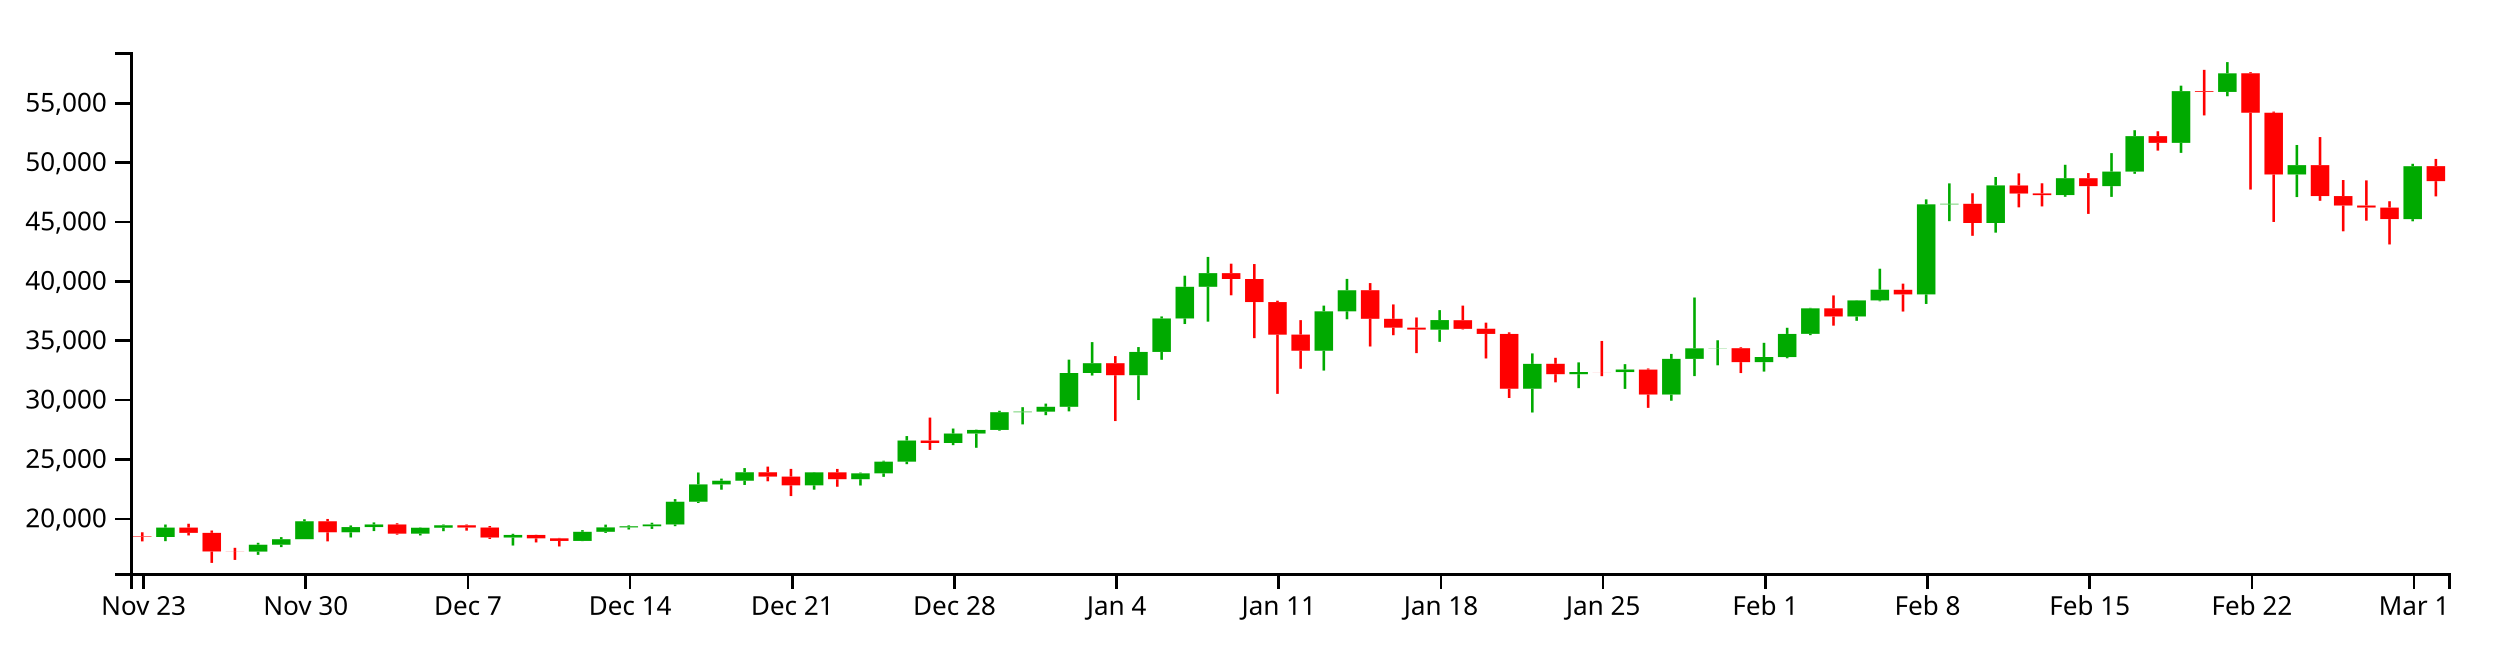
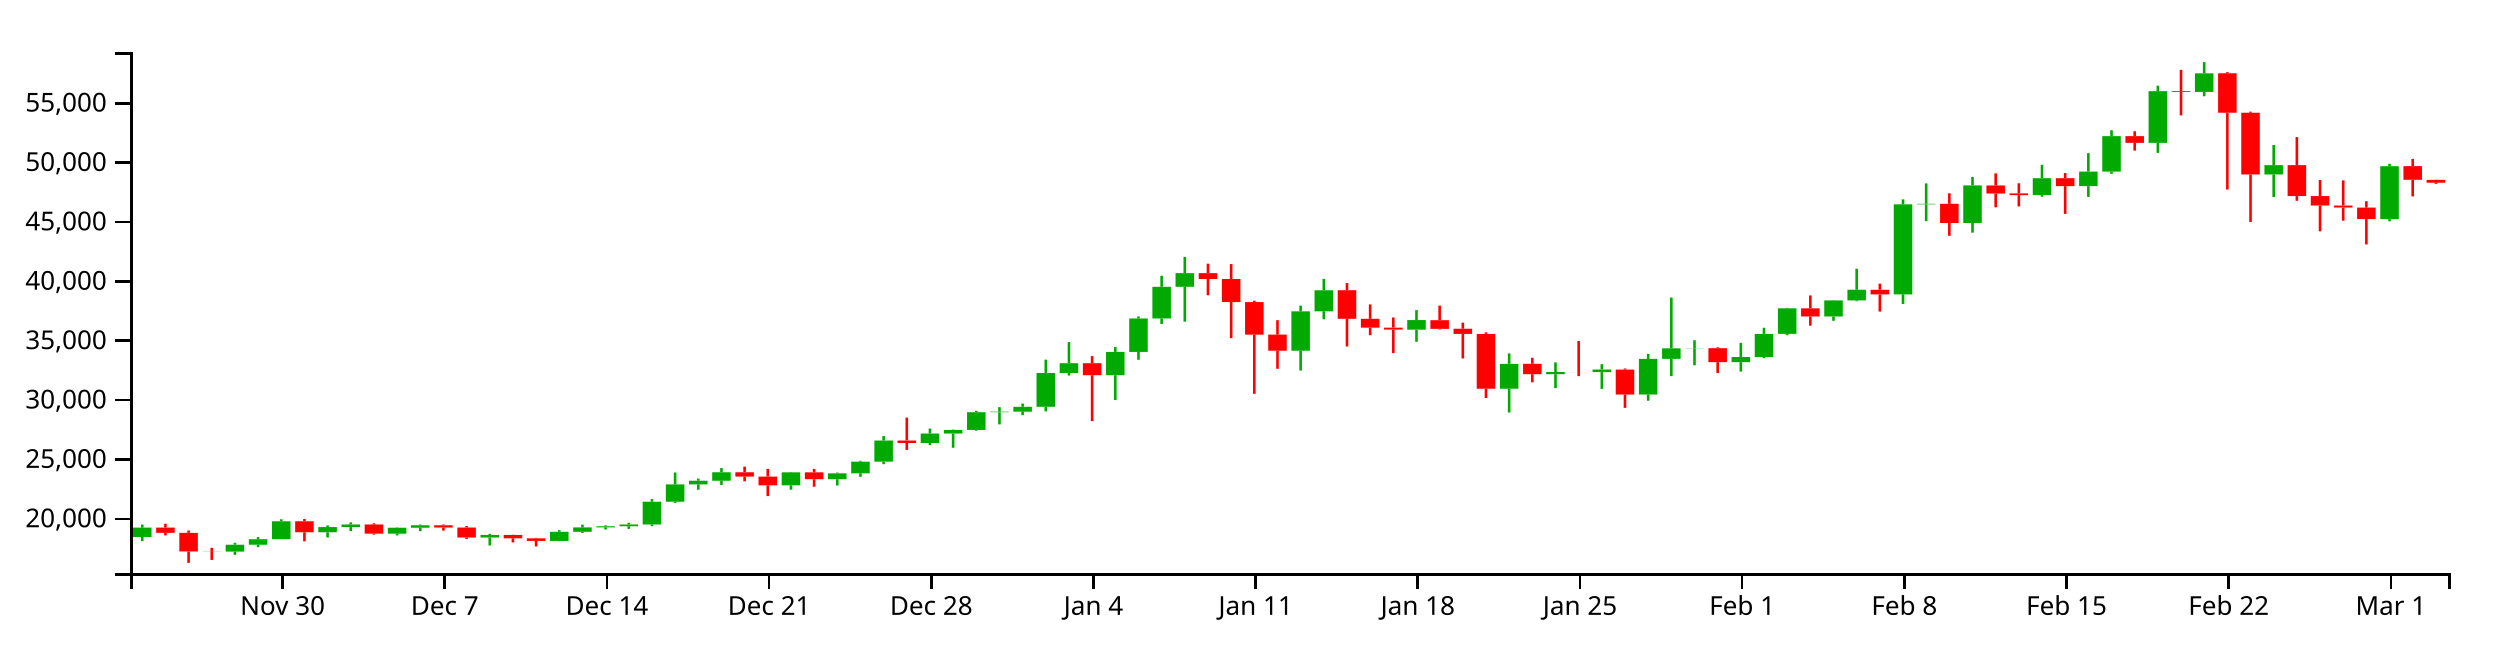
<svg xmlns="http://www.w3.org/2000/svg" version="1.1" width="960" height="250">
  <g transform="translate(50,20)">
    <style>.axis path,.axis line{fill:none;stroke:#000;shape-rendering:crispEdges;}path.candle{stroke:#000000;}path.candle.body{stroke-width:0;}path.candle.up{fill:#00AA00;stroke:#00AA00;}path.candle.down{fill:#FF0000;stroke:#FF0000;}</style>
    <g class="candlestick">
      <g class="data">
-         <path class="candle body up" d="M 9.964 186.211 l 7.117 0 L 17.081 182.599 l -7.117 0 L 9.964 186.211 M 45.55 191.814 l 7.117 0 L 52.667 189.167 l -7.117 0 L 45.55 191.814 M 54.446 189.167 l 7.117 0 L 61.563 187.046 l -7.117 0 L 54.446 189.167 M 63.343 187.046 l 7.117 0 L 70.46 180.155 l -7.117 0 L 63.343 187.046 M 81.136 184.401 l 7.117 0 L 88.253 182.398 l -7.117 0 L 81.136 184.401 M 90.032 182.398 l 7.117 0 L 97.149 181.404 l -7.117 0 L 90.032 182.398 M 107.825 184.923 l 7.117 0 L 114.942 182.655 l -7.117 0 L 107.825 184.923 M 116.721 182.655 l 7.117 0 L 123.838 181.69 l -7.117 0 L 116.721 182.655 M 143.411 186.411 l 7.117 0 L 150.528 185.421 l -7.117 0 L 143.411 186.411 M 170.1 187.723 l 7.117 0 L 177.217 184.201 l -7.117 0 L 170.1 187.723 M 178.996 184.201 l 7.117 0 L 186.114 182.531 l -7.117 0 L 178.996 184.201 M 187.893 182.531 l 7.117 0 L 195.01 182.083 l -7.117 0 L 187.893 182.531 M 196.789 182.08 l 7.117 0 L 203.906 181.384 l -7.117 0 L 196.789 182.08 M 205.686 181.384 l 7.117 0 L 212.803 172.677 l -7.117 0 L 205.686 181.384 M 214.582 172.677 l 7.117 0 L 221.699 166.01 l -7.117 0 L 214.582 172.677 M 223.479 166.01 l 7.117 0 L 230.596 164.595 l -7.117 0 L 223.479 166.01 M 232.375 164.595 l 7.117 0 L 239.492 161.338 l -7.117 0 L 232.375 164.595 M 259.064 166.363 l 7.117 0 L 266.182 161.387 l -7.117 0 L 259.064 166.363 M 276.857 164.025 l 7.117 0 L 283.974 161.759 l -7.117 0 L 276.857 164.025 M 285.754 161.76 l 7.117 0 L 292.871 157.275 l -7.117 0 L 285.754 161.76 M 294.65 157.275 l 7.117 0 L 301.767 149.152 l -7.117 0 L 294.65 157.275 M 312.443 150.119 l 7.117 0 L 319.56 146.48 l -7.117 0 L 312.443 150.119 M 321.339 146.48 l 7.117 0 L 328.457 145.086 l -7.117 0 L 321.339 146.48 M 330.236 145.086 l 7.117 0 L 337.353 138.288 l -7.117 0 L 330.236 145.086 M 339.132 138.288 l 7.117 0 L 346.25 138.068 l -7.117 0 L 339.132 138.288 M 348.029 138.068 l 7.117 0 L 355.146 136.207 l -7.117 0 L 348.029 138.068 M 356.925 136.207 l 7.117 0 L 364.042 123.224 l -7.117 0 L 356.925 136.207 M 365.822 123.233 l 7.117 0 L 372.939 119.476 l -7.117 0 L 365.822 123.233 M 383.615 124.084 l 7.117 0 L 390.732 115.146 l -7.117 0 L 383.615 124.084 M 392.511 115.146 l 7.117 0 L 399.628 102.285 l -7.117 0 L 392.511 115.146 M 401.407 102.285 l 7.117 0 L 408.525 90.14 l -7.117 0 L 401.407 102.285 M 410.304 90.139 l 7.117 0 L 417.421 84.893 l -7.117 0 L 410.304 90.139 M 454.786 114.692 l 7.117 0 L 461.903 99.539 l -7.117 0 L 454.786 114.692 M 463.683 99.539 l 7.117 0 L 470.8 91.452 l -7.117 0 L 463.683 99.539 M 499.268 106.592 l 7.117 0 L 506.385 102.915 l -7.117 0 L 499.268 106.592 M 534.854 129.273 l 7.117 0 L 541.971 119.727 l -7.117 0 L 534.854 129.273 M 552.647 123.682 l 7.117 0 L 559.764 122.852 l -7.117 0 L 552.647 123.682 M 570.44 122.878 l 7.117 0 L 577.557 121.904 l -7.117 0 L 570.44 122.878 M 588.233 131.507 l 7.117 0 L 595.35 117.813 l -7.117 0 L 588.233 131.507 M 597.129 117.797 l 7.117 0 L 604.246 113.766 l -7.117 0 L 597.129 117.797 M 606.026 113.793 l 7.117 0 L 613.143 113.717 l -7.117 0 L 606.026 113.793 M 623.818 119.053 l 7.117 0 L 630.936 117.076 l -7.117 0 L 623.818 119.053 M 632.715 117.118 l 7.117 0 L 639.832 108.229 l -7.117 0 L 632.715 117.118 M 641.611 108.199 l 7.117 0 L 648.729 98.411 l -7.117 0 L 641.611 108.199 M 659.404 101.522 l 7.117 0 L 666.521 95.349 l -7.117 0 L 659.404 101.522 M 668.301 95.353 l 7.117 0 L 675.418 91.259 l -7.117 0 L 668.301 95.353 M 686.094 93.043 l 7.117 0 L 693.211 58.476 l -7.117 0 L 686.094 93.043 M 694.99 58.476 l 7.117 0 L 702.107 58.268 l -7.117 0 L 694.99 58.476 M 712.783 65.624 l 7.117 0 L 719.9 51.203 l -7.117 0 L 712.783 65.624 M 739.472 54.91 l 7.117 0 L 746.589 48.429 l -7.117 0 L 739.472 54.91 M 757.265 51.469 l 7.117 0 L 764.382 45.894 l -7.117 0 L 757.265 51.469 M 766.162 45.894 l 7.117 0 L 773.279 32.274 l -7.117 0 L 766.162 45.894 M 783.954 34.861 l 7.117 0 L 791.072 15.006 l -7.117 0 L 783.954 34.861 M 801.747 15.301 l 7.117 0 L 808.864 8.153 l -7.117 0 L 801.747 15.301 M 828.437 47 l 7.117 0 L 835.554 43.419 l -7.117 0 L 828.437 47 M 872.919 64.135 l 7.117 0 L 880.036 43.826 l -7.117 0 L 872.919 64.135" />
-         <path class="candle body down" d="M 1.068 186.002 l 7.117 0 L 8.185 186.211 l -7.117 0 L 1.068 186.002 M 18.86 182.599 l 7.117 0 L 25.978 184.61 l -7.117 0 L 18.86 182.599 M 27.757 184.611 l 7.117 0 L 34.874 191.769 l -7.117 0 L 27.757 184.611 M 36.653 191.769 l 7.117 0 L 43.77 191.814 l -7.117 0 L 36.653 191.769 M 72.239 180.155 l 7.117 0 L 79.356 184.401 l -7.117 0 L 72.239 180.155 M 98.928 181.402 l 7.117 0 L 106.046 184.923 l -7.117 0 L 98.928 181.402 M 125.618 181.693 l 7.117 0 L 132.735 182.568 l -7.117 0 L 125.618 181.693 M 134.514 182.568 l 7.117 0 L 141.631 186.411 l -7.117 0 L 134.514 182.568 M 152.307 185.421 l 7.117 0 L 159.424 186.728 l -7.117 0 L 152.307 185.421 M 161.204 186.727 l 7.117 0 L 168.321 187.723 l -7.117 0 L 161.204 186.727 M 241.271 161.338 l 7.117 0 L 248.389 163.008 l -7.117 0 L 241.271 161.338 M 250.168 163.008 l 7.117 0 L 257.285 166.364 l -7.117 0 L 250.168 163.008 M 267.961 161.387 l 7.117 0 L 275.078 164.024 l -7.117 0 L 267.961 161.387 M 303.547 149.152 l 7.117 0 L 310.664 150.118 l -7.117 0 L 303.547 149.152 M 374.718 119.476 l 7.117 0 L 381.835 124.089 l -7.117 0 L 374.718 119.476 M 419.2 84.874 l 7.117 0 L 426.317 87.148 l -7.117 0 L 419.2 84.874 M 428.097 87.148 l 7.117 0 L 435.214 95.988 l -7.117 0 L 428.097 87.148 M 436.993 95.988 l 7.117 0 L 444.11 108.51 l -7.117 0 L 436.993 95.988 M 445.89 108.483 l 7.117 0 L 453.007 114.682 l -7.117 0 L 445.89 108.483 M 472.579 91.449 l 7.117 0 L 479.696 102.409 l -7.117 0 L 472.579 91.449 M 481.475 102.431 l 7.117 0 L 488.593 105.817 l -7.117 0 L 481.475 102.431 M 490.372 105.817 l 7.117 0 L 497.489 106.576 l -7.117 0 L 490.372 105.817 M 508.165 102.955 l 7.117 0 L 515.282 106.289 l -7.117 0 L 508.165 102.955 M 517.061 106.241 l 7.117 0 L 524.178 108.219 l -7.117 0 L 517.061 106.241 M 525.958 108.219 l 7.117 0 L 533.075 129.282 l -7.117 0 L 525.958 108.219 M 543.75 119.705 l 7.117 0 L 550.868 123.682 l -7.117 0 L 543.75 119.705 M 561.543 122.854 l 7.117 0 L 568.661 122.878 l -7.117 0 L 561.543 122.854 M 579.336 121.921 l 7.117 0 L 586.453 131.489 l -7.117 0 L 579.336 121.921 M 614.922 113.717 l 7.117 0 L 622.039 119.053 l -7.117 0 L 614.922 113.717 M 650.508 98.404 l 7.117 0 L 657.625 101.522 l -7.117 0 L 650.508 98.404 M 677.197 91.286 l 7.117 0 L 684.314 93.043 l -7.117 0 L 677.197 91.286 M 703.886 58.268 l 7.117 0 L 711.004 65.624 l -7.117 0 L 703.886 58.268 M 721.679 51.207 l 7.117 0 L 728.796 54.313 l -7.117 0 L 721.679 51.207 M 730.576 54.265 l 7.117 0 L 737.693 54.924 l -7.117 0 L 730.576 54.265 M 748.369 48.416 l 7.117 0 L 755.486 51.469 l -7.117 0 L 748.369 48.416 M 775.058 32.284 l 7.117 0 L 782.175 34.861 l -7.117 0 L 775.058 32.284 M 792.851 15.006 l 7.117 0 L 799.968 15.301 l -7.117 0 L 792.851 15.006 M 810.644 8.135 l 7.117 0 L 817.761 23.299 l -7.117 0 L 810.644 8.135 M 819.54 23.299 l 7.117 0 L 826.657 47 l -7.117 0 L 819.54 23.299 M 837.333 43.419 l 7.117 0 L 844.45 55.288 l -7.117 0 L 837.333 43.419 M 846.23 55.288 l 7.117 0 L 853.347 58.923 l -7.117 0 L 846.23 55.288 M 855.126 58.923 l 7.117 0 L 862.243 59.7 l -7.117 0 L 855.126 58.923 M 864.022 59.713 l 7.117 0 L 871.14 64.128 l -7.117 0 L 864.022 59.713 M 881.815 43.786 l 7.117 0 L 888.932 49.559 l -7.117 0 L 881.815 43.786" />
+         <path class="candle body up" d="M 1.068 186.211 l 7.117 0 L 8.185 182.599 l -7.117 0 L 1.068 186.211 M 36.653 191.814 l 7.117 0 L 43.77 189.167 l -7.117 0 L 36.653 191.814 M 45.55 189.167 l 7.117 0 L 52.667 187.046 l -7.117 0 L 45.55 189.167 M 54.446 187.046 l 7.117 0 L 61.563 180.155 l -7.117 0 L 54.446 187.046 M 72.239 184.401 l 7.117 0 L 79.356 182.398 l -7.117 0 L 72.239 184.401 M 81.136 182.398 l 7.117 0 L 88.253 181.404 l -7.117 0 L 81.136 182.398 M 98.928 184.923 l 7.117 0 L 106.046 182.655 l -7.117 0 L 98.928 184.923 M 107.825 182.655 l 7.117 0 L 114.942 181.69 l -7.117 0 L 107.825 182.655 M 134.514 186.411 l 7.117 0 L 141.631 185.421 l -7.117 0 L 134.514 186.411 M 161.204 187.723 l 7.117 0 L 168.321 184.201 l -7.117 0 L 161.204 187.723 M 170.1 184.201 l 7.117 0 L 177.217 182.531 l -7.117 0 L 170.1 184.201 M 178.996 182.531 l 7.117 0 L 186.114 182.083 l -7.117 0 L 178.996 182.531 M 187.893 182.08 l 7.117 0 L 195.01 181.384 l -7.117 0 L 187.893 182.08 M 196.789 181.384 l 7.117 0 L 203.906 172.677 l -7.117 0 L 196.789 181.384 M 205.686 172.677 l 7.117 0 L 212.803 166.01 l -7.117 0 L 205.686 172.677 M 214.582 166.01 l 7.117 0 L 221.699 164.595 l -7.117 0 L 214.582 166.01 M 223.479 164.595 l 7.117 0 L 230.596 161.338 l -7.117 0 L 223.479 164.595 M 250.168 166.363 l 7.117 0 L 257.285 161.387 l -7.117 0 L 250.168 166.363 M 267.961 164.025 l 7.117 0 L 275.078 161.759 l -7.117 0 L 267.961 164.025 M 276.857 161.76 l 7.117 0 L 283.974 157.275 l -7.117 0 L 276.857 161.76 M 285.754 157.275 l 7.117 0 L 292.871 149.152 l -7.117 0 L 285.754 157.275 M 303.547 150.119 l 7.117 0 L 310.664 146.48 l -7.117 0 L 303.547 150.119 M 312.443 146.48 l 7.117 0 L 319.56 145.086 l -7.117 0 L 312.443 146.48 M 321.339 145.086 l 7.117 0 L 328.457 138.288 l -7.117 0 L 321.339 145.086 M 330.236 138.288 l 7.117 0 L 337.353 138.068 l -7.117 0 L 330.236 138.288 M 339.132 138.068 l 7.117 0 L 346.25 136.207 l -7.117 0 L 339.132 138.068 M 348.029 136.207 l 7.117 0 L 355.146 123.224 l -7.117 0 L 348.029 136.207 M 356.925 123.233 l 7.117 0 L 364.042 119.476 l -7.117 0 L 356.925 123.233 M 374.718 124.084 l 7.117 0 L 381.835 115.146 l -7.117 0 L 374.718 124.084 M 383.615 115.146 l 7.117 0 L 390.732 102.285 l -7.117 0 L 383.615 115.146 M 392.511 102.285 l 7.117 0 L 399.628 90.14 l -7.117 0 L 392.511 102.285 M 401.407 90.139 l 7.117 0 L 408.525 84.893 l -7.117 0 L 401.407 90.139 M 445.89 114.692 l 7.117 0 L 453.007 99.539 l -7.117 0 L 445.89 114.692 M 454.786 99.539 l 7.117 0 L 461.903 91.452 l -7.117 0 L 454.786 99.539 M 490.372 106.592 l 7.117 0 L 497.489 102.915 l -7.117 0 L 490.372 106.592 M 525.958 129.273 l 7.117 0 L 533.075 119.727 l -7.117 0 L 525.958 129.273 M 543.75 123.682 l 7.117 0 L 550.868 122.852 l -7.117 0 L 543.75 123.682 M 561.543 122.878 l 7.117 0 L 568.661 121.904 l -7.117 0 L 561.543 122.878 M 579.336 131.507 l 7.117 0 L 586.453 117.813 l -7.117 0 L 579.336 131.507 M 588.233 117.797 l 7.117 0 L 595.35 113.766 l -7.117 0 L 588.233 117.797 M 597.129 113.793 l 7.117 0 L 604.246 113.717 l -7.117 0 L 597.129 113.793 M 614.922 119.053 l 7.117 0 L 622.039 117.076 l -7.117 0 L 614.922 119.053 M 623.818 117.118 l 7.117 0 L 630.936 108.229 l -7.117 0 L 623.818 117.118 M 632.715 108.199 l 7.117 0 L 639.832 98.411 l -7.117 0 L 632.715 108.199 M 650.508 101.522 l 7.117 0 L 657.625 95.349 l -7.117 0 L 650.508 101.522 M 659.404 95.353 l 7.117 0 L 666.521 91.259 l -7.117 0 L 659.404 95.353 M 677.197 93.043 l 7.117 0 L 684.314 58.476 l -7.117 0 L 677.197 93.043 M 686.094 58.476 l 7.117 0 L 693.211 58.268 l -7.117 0 L 686.094 58.476 M 703.886 65.624 l 7.117 0 L 711.004 51.203 l -7.117 0 L 703.886 65.624 M 730.576 54.91 l 7.117 0 L 737.693 48.429 l -7.117 0 L 730.576 54.91 M 748.369 51.469 l 7.117 0 L 755.486 45.894 l -7.117 0 L 748.369 51.469 M 757.265 45.894 l 7.117 0 L 764.382 32.274 l -7.117 0 L 757.265 45.894 M 775.058 34.861 l 7.117 0 L 782.175 15.006 l -7.117 0 L 775.058 34.861 M 792.851 15.301 l 7.117 0 L 799.968 8.153 l -7.117 0 L 792.851 15.301 M 819.54 47 l 7.117 0 L 826.657 43.419 l -7.117 0 L 819.54 47 M 864.022 64.135 l 7.117 0 L 871.14 43.826 l -7.117 0 L 864.022 64.135" />
+         <path class="candle body down" d="M 9.964 182.599 l 7.117 0 L 17.081 184.61 l -7.117 0 L 9.964 182.599 M 18.86 184.611 l 7.117 0 L 25.978 191.769 l -7.117 0 L 18.86 184.611 M 27.757 191.769 l 7.117 0 L 34.874 191.814 l -7.117 0 L 27.757 191.769 M 63.343 180.155 l 7.117 0 L 70.46 184.401 l -7.117 0 L 63.343 180.155 M 90.032 181.402 l 7.117 0 L 97.149 184.923 l -7.117 0 L 90.032 181.402 M 116.721 181.693 l 7.117 0 L 123.838 182.568 l -7.117 0 L 116.721 181.693 M 125.618 182.568 l 7.117 0 L 132.735 186.411 l -7.117 0 L 125.618 182.568 M 143.411 185.421 l 7.117 0 L 150.528 186.728 l -7.117 0 L 143.411 185.421 M 152.307 186.727 l 7.117 0 L 159.424 187.723 l -7.117 0 L 152.307 186.727 M 232.375 161.338 l 7.117 0 L 239.492 163.008 l -7.117 0 L 232.375 161.338 M 241.271 163.008 l 7.117 0 L 248.389 166.364 l -7.117 0 L 241.271 163.008 M 259.064 161.387 l 7.117 0 L 266.182 164.024 l -7.117 0 L 259.064 161.387 M 294.65 149.152 l 7.117 0 L 301.767 150.118 l -7.117 0 L 294.65 149.152 M 365.822 119.476 l 7.117 0 L 372.939 124.089 l -7.117 0 L 365.822 119.476 M 410.304 84.874 l 7.117 0 L 417.421 87.148 l -7.117 0 L 410.304 84.874 M 419.2 87.148 l 7.117 0 L 426.317 95.988 l -7.117 0 L 419.2 87.148 M 428.097 95.988 l 7.117 0 L 435.214 108.51 l -7.117 0 L 428.097 95.988 M 436.993 108.483 l 7.117 0 L 444.11 114.682 l -7.117 0 L 436.993 108.483 M 463.683 91.449 l 7.117 0 L 470.8 102.409 l -7.117 0 L 463.683 91.449 M 472.579 102.431 l 7.117 0 L 479.696 105.817 l -7.117 0 L 472.579 102.431 M 481.475 105.817 l 7.117 0 L 488.593 106.576 l -7.117 0 L 481.475 105.817 M 499.268 102.955 l 7.117 0 L 506.385 106.289 l -7.117 0 L 499.268 102.955 M 508.165 106.241 l 7.117 0 L 515.282 108.219 l -7.117 0 L 508.165 106.241 M 517.061 108.219 l 7.117 0 L 524.178 129.282 l -7.117 0 L 517.061 108.219 M 534.854 119.705 l 7.117 0 L 541.971 123.682 l -7.117 0 L 534.854 119.705 M 552.647 122.854 l 7.117 0 L 559.764 122.878 l -7.117 0 L 552.647 122.854 M 570.44 121.921 l 7.117 0 L 577.557 131.489 l -7.117 0 L 570.44 121.921 M 606.026 113.717 l 7.117 0 L 613.143 119.053 l -7.117 0 L 606.026 113.717 M 641.611 98.404 l 7.117 0 L 648.729 101.522 l -7.117 0 L 641.611 98.404 M 668.301 91.286 l 7.117 0 L 675.418 93.043 l -7.117 0 L 668.301 91.286 M 694.99 58.268 l 7.117 0 L 702.107 65.624 l -7.117 0 L 694.99 58.268 M 712.783 51.207 l 7.117 0 L 719.9 54.313 l -7.117 0 L 712.783 51.207 M 721.679 54.265 l 7.117 0 L 728.796 54.924 l -7.117 0 L 721.679 54.265 M 739.472 48.416 l 7.117 0 L 746.589 51.469 l -7.117 0 L 739.472 48.416 M 766.162 32.284 l 7.117 0 L 773.279 34.861 l -7.117 0 L 766.162 32.284 M 783.954 15.006 l 7.117 0 L 791.072 15.301 l -7.117 0 L 783.954 15.006 M 801.747 8.135 l 7.117 0 L 808.864 23.299 l -7.117 0 L 801.747 8.135 M 810.644 23.299 l 7.117 0 L 817.761 47 l -7.117 0 L 810.644 23.299 M 828.437 43.419 l 7.117 0 L 835.554 55.288 l -7.117 0 L 828.437 43.419 M 837.333 55.288 l 7.117 0 L 844.45 58.923 l -7.117 0 L 837.333 55.288 M 846.23 58.923 l 7.117 0 L 853.347 59.7 l -7.117 0 L 846.23 58.923 M 855.126 59.713 l 7.117 0 L 862.243 64.128 l -7.117 0 L 855.126 59.713 M 872.919 43.786 l 7.117 0 L 880.036 49.054 l -7.117 0 L 872.919 43.786 M 881.815 49.072 l 7.117 0 L 888.932 50.158 l -7.117 0 L 881.815 49.072" />
        <path class="candle body equal" />
-         <path class="candle wick up" d="M 13.523 181.418 L 13.523 182.599 M 13.523 186.211 L 13.523 187.807 M 49.108 188.435 L 49.108 189.167 M 49.108 191.814 L 49.108 193.064 M 58.005 186.247 L 58.005 187.046 M 58.005 189.167 L 58.005 190.092 M 66.901 179.392 L 66.901 180.155 M 66.901 187.046 L 66.901 187.046 M 84.694 181.769 L 84.694 182.398 M 84.694 184.401 L 84.694 186.384 M 93.591 180.601 L 93.591 181.404 M 93.591 182.398 L 93.591 183.934 M 111.383 182.521 L 111.383 182.655 M 111.383 184.923 L 111.383 185.609 M 120.28 181.413 L 120.28 181.69 M 120.28 182.655 L 120.28 183.981 M 146.969 184.973 L 146.969 185.421 M 146.969 186.411 L 146.969 189.486 M 173.659 183.563 L 173.659 184.201 M 173.659 187.723 L 173.659 187.795 M 182.555 181.454 L 182.555 182.531 M 182.555 184.201 L 182.555 184.646 M 191.451 181.737 L 191.451 182.083 M 191.451 182.531 L 191.451 183.329 M 200.348 180.729 L 200.348 181.384 M 200.348 182.08 L 200.348 183.101 M 209.244 171.653 L 209.244 172.677 M 209.244 181.384 L 209.244 182.058 M 218.141 161.437 L 218.141 166.01 M 218.141 172.677 L 218.141 173.158 M 227.037 163.785 L 227.037 164.595 M 227.037 166.01 L 227.037 168.05 M 235.934 159.742 L 235.934 161.338 M 235.934 164.595 L 235.934 166.225 M 262.623 161.267 L 262.623 161.387 M 262.623 166.363 L 262.623 168.034 M 280.416 161.462 L 280.416 161.759 M 280.416 164.025 L 280.416 166.438 M 289.312 156.922 L 289.312 157.275 M 289.312 161.76 L 289.312 163.108 M 298.209 147.448 L 298.209 149.152 M 298.209 157.275 L 298.209 158.244 M 316.002 144.561 L 316.002 146.48 M 316.002 150.119 L 316.002 150.942 M 324.898 144.972 L 324.898 145.086 M 324.898 146.48 L 324.898 151.95 M 333.794 137.738 L 333.794 138.288 M 333.794 145.086 L 333.794 145.382 M 342.691 136.352 L 342.691 138.068 M 342.691 138.288 L 342.691 142.965 M 351.587 134.984 L 351.587 136.207 M 351.587 138.068 L 351.587 139.432 M 360.484 118.108 L 360.484 123.224 M 360.484 136.207 L 360.484 137.964 M 369.38 111.367 L 369.38 119.476 M 369.38 123.233 L 369.38 124.206 M 387.173 113.274 L 387.173 115.146 M 387.173 124.084 L 387.173 133.615 M 396.07 101.511 L 396.07 102.285 M 396.07 115.146 L 396.07 118.163 M 404.966 85.886 L 404.966 90.14 M 404.966 102.285 L 404.966 104.426 M 413.862 78.657 L 413.862 84.893 M 413.862 90.139 L 413.862 103.514 M 458.345 97.357 L 458.345 99.539 M 458.345 114.692 L 458.345 122.304 M 467.241 87.095 L 467.241 91.452 M 467.241 99.539 L 467.241 102.596 M 502.827 99.09 L 502.827 102.915 M 502.827 106.592 L 502.827 111.267 M 538.413 115.707 L 538.413 119.727 M 538.413 129.273 L 538.413 138.404 M 556.206 119.153 L 556.206 122.852 M 556.206 123.682 L 556.206 129.054 M 573.998 119.833 L 573.998 121.904 M 573.998 122.878 L 573.998 129.34 M 591.791 115.901 L 591.791 117.813 M 591.791 131.507 L 591.791 133.879 M 600.688 94.246 L 600.688 113.766 M 600.688 117.797 L 600.688 124.423 M 609.584 110.661 L 609.584 113.717 M 609.584 113.793 L 609.584 120.275 M 627.377 111.644 L 627.377 117.076 M 627.377 119.053 L 627.377 122.687 M 636.273 105.866 L 636.273 108.229 M 636.273 117.118 L 636.273 117.57 M 645.17 98.211 L 645.17 98.411 M 645.17 108.199 L 645.17 108.702 M 662.963 95.258 L 662.963 95.349 M 662.963 101.522 L 662.963 103.194 M 671.859 83.193 L 671.859 91.259 M 671.859 95.353 L 671.859 95.688 M 689.652 56.562 L 689.652 58.476 M 689.652 93.043 L 689.652 96.723 M 698.549 50.415 L 698.549 58.268 M 698.549 58.476 L 698.549 64.924 M 716.341 47.967 L 716.341 51.203 M 716.341 65.624 L 716.341 69.335 M 743.031 43.276 L 743.031 48.429 M 743.031 54.91 L 743.031 55.56 M 760.824 38.799 L 760.824 45.894 M 760.824 51.469 L 760.824 55.608 M 769.72 29.998 L 769.72 32.274 M 769.72 45.894 L 769.72 46.745 M 787.513 12.899 L 787.513 15.006 M 787.513 34.861 L 787.513 38.703 M 805.306 3.846 L 805.306 8.153 M 805.306 15.301 L 805.306 16.96 M 831.995 35.671 L 831.995 43.419 M 831.995 47 L 831.995 55.676 M 876.477 42.9 L 876.477 43.826 M 876.477 64.135 L 876.477 64.972" style="stroke-width: 1px;" />
-         <path class="candle wick down" d="M 4.626 184.396 L 4.626 186.002 M 4.626 186.211 L 4.626 187.89 M 22.419 181.12 L 22.419 182.599 M 22.419 184.61 L 22.419 185.608 M 31.315 183.716 L 31.315 184.611 M 31.315 191.769 L 31.315 196.154 M 40.212 190.363 L 40.212 191.769 M 40.212 191.814 L 40.212 195.013 M 75.798 179.279 L 75.798 180.155 M 75.798 184.401 L 75.798 187.884 M 102.487 180.925 L 102.487 181.402 M 102.487 184.923 L 102.487 185.311 M 129.176 181.409 L 129.176 181.693 M 129.176 182.568 L 129.176 183.772 M 138.073 181.984 L 138.073 182.568 M 138.073 186.411 L 138.073 186.977 M 155.866 185.348 L 155.866 185.421 M 155.866 186.728 L 155.866 188.295 M 164.762 186.554 L 164.762 186.727 M 164.762 187.723 L 164.762 189.84 M 244.83 159.179 L 244.83 161.338 M 244.83 163.008 L 244.83 164.812 M 253.727 160.056 L 253.727 163.008 M 253.727 166.364 L 253.727 170.49 M 271.519 160.068 L 271.519 161.387 M 271.519 164.024 L 271.519 166.91 M 307.105 140.356 L 307.105 149.152 M 307.105 150.118 L 307.105 152.771 M 378.277 116.74 L 378.277 119.476 M 378.277 124.089 L 378.277 141.688 M 422.759 81.257 L 422.759 84.874 M 422.759 87.148 L 422.759 93.389 M 431.655 81.394 L 431.655 87.148 M 431.655 95.988 L 431.655 109.848 M 440.552 95.465 L 440.552 95.988 M 440.552 108.51 L 440.552 131.244 M 449.448 102.93 L 449.448 108.483 M 449.448 114.682 L 449.448 121.616 M 476.138 88.701 L 476.138 91.449 M 476.138 102.409 L 476.138 113.055 M 485.034 96.9 L 485.034 102.431 M 485.034 105.817 L 485.034 108.723 M 493.93 101.906 L 493.93 105.817 M 493.93 106.576 L 493.93 115.6 M 511.723 97.357 L 511.723 102.955 M 511.723 106.289 L 511.723 106.505 M 520.62 103.9 L 520.62 106.241 M 520.62 108.219 L 520.62 117.652 M 529.516 107.618 L 529.516 108.219 M 529.516 129.282 L 529.516 132.835 M 547.309 117.397 L 547.309 119.705 M 547.309 123.682 L 547.309 126.819 M 565.102 110.925 L 565.102 122.854 M 565.102 122.878 L 565.102 124.448 M 582.895 121.496 L 582.895 121.921 M 582.895 131.489 L 582.895 136.618 M 618.481 113.353 L 618.481 113.717 M 618.481 119.053 L 618.481 123.255 M 654.066 93.442 L 654.066 98.404 M 654.066 101.522 L 654.066 105.055 M 680.756 88.919 L 680.756 91.286 M 680.756 93.043 L 680.756 99.632 M 707.445 54.211 L 707.445 58.268 M 707.445 65.624 L 707.445 70.552 M 725.238 46.568 L 725.238 51.207 M 725.238 54.313 L 725.238 59.615 M 734.134 50.38 L 734.134 54.265 M 734.134 54.924 L 734.134 59.262 M 751.927 46.453 L 751.927 48.416 M 751.927 51.469 L 751.927 62.143 M 778.617 30.403 L 778.617 32.284 M 778.617 34.861 L 778.617 37.829 M 796.409 6.821 L 796.409 15.006 M 796.409 15.301 L 796.409 24.319 M 814.202 7.697 L 814.202 8.135 M 814.202 23.299 L 814.202 52.788 M 823.099 22.861 L 823.099 23.299 M 823.099 47 L 823.099 65.236 M 840.892 32.63 L 840.892 43.419 M 840.892 55.288 L 840.892 57.11 M 849.788 49.13 L 849.788 55.288 M 849.788 58.923 L 849.788 68.82 M 858.685 49.267 L 858.685 58.923 M 858.685 59.7 L 858.685 64.746 M 867.581 57.274 L 867.581 59.713 M 867.581 64.128 L 867.581 73.868 M 885.374 41.03 L 885.374 43.786 M 885.374 49.559 L 885.374 55.408" style="stroke-width: 1px;" />
+         <path class="candle wick up" d="M 4.626 181.418 L 4.626 182.599 M 4.626 186.211 L 4.626 187.807 M 40.212 188.435 L 40.212 189.167 M 40.212 191.814 L 40.212 193.064 M 49.108 186.247 L 49.108 187.046 M 49.108 189.167 L 49.108 190.092 M 58.005 179.392 L 58.005 180.155 M 58.005 187.046 L 58.005 187.046 M 75.798 181.769 L 75.798 182.398 M 75.798 184.401 L 75.798 186.384 M 84.694 180.601 L 84.694 181.404 M 84.694 182.398 L 84.694 183.934 M 102.487 182.521 L 102.487 182.655 M 102.487 184.923 L 102.487 185.609 M 111.383 181.413 L 111.383 181.69 M 111.383 182.655 L 111.383 183.981 M 138.073 184.973 L 138.073 185.421 M 138.073 186.411 L 138.073 189.486 M 164.762 183.563 L 164.762 184.201 M 164.762 187.723 L 164.762 187.795 M 173.659 181.454 L 173.659 182.531 M 173.659 184.201 L 173.659 184.646 M 182.555 181.737 L 182.555 182.083 M 182.555 182.531 L 182.555 183.329 M 191.451 180.729 L 191.451 181.384 M 191.451 182.08 L 191.451 183.101 M 200.348 171.653 L 200.348 172.677 M 200.348 181.384 L 200.348 182.058 M 209.244 161.437 L 209.244 166.01 M 209.244 172.677 L 209.244 173.158 M 218.141 163.785 L 218.141 164.595 M 218.141 166.01 L 218.141 168.05 M 227.037 159.742 L 227.037 161.338 M 227.037 164.595 L 227.037 166.225 M 253.727 161.267 L 253.727 161.387 M 253.727 166.363 L 253.727 168.034 M 271.519 161.462 L 271.519 161.759 M 271.519 164.025 L 271.519 166.438 M 280.416 156.922 L 280.416 157.275 M 280.416 161.76 L 280.416 163.108 M 289.312 147.448 L 289.312 149.152 M 289.312 157.275 L 289.312 158.244 M 307.105 144.561 L 307.105 146.48 M 307.105 150.119 L 307.105 150.942 M 316.002 144.972 L 316.002 145.086 M 316.002 146.48 L 316.002 151.95 M 324.898 137.738 L 324.898 138.288 M 324.898 145.086 L 324.898 145.382 M 333.794 136.352 L 333.794 138.068 M 333.794 138.288 L 333.794 142.965 M 342.691 134.984 L 342.691 136.207 M 342.691 138.068 L 342.691 139.432 M 351.587 118.108 L 351.587 123.224 M 351.587 136.207 L 351.587 137.964 M 360.484 111.367 L 360.484 119.476 M 360.484 123.233 L 360.484 124.206 M 378.277 113.274 L 378.277 115.146 M 378.277 124.084 L 378.277 133.615 M 387.173 101.511 L 387.173 102.285 M 387.173 115.146 L 387.173 118.163 M 396.07 85.886 L 396.07 90.14 M 396.07 102.285 L 396.07 104.426 M 404.966 78.657 L 404.966 84.893 M 404.966 90.139 L 404.966 103.514 M 449.448 97.357 L 449.448 99.539 M 449.448 114.692 L 449.448 122.304 M 458.345 87.095 L 458.345 91.452 M 458.345 99.539 L 458.345 102.596 M 493.93 99.09 L 493.93 102.915 M 493.93 106.592 L 493.93 111.267 M 529.516 115.707 L 529.516 119.727 M 529.516 129.273 L 529.516 138.404 M 547.309 119.153 L 547.309 122.852 M 547.309 123.682 L 547.309 129.054 M 565.102 119.833 L 565.102 121.904 M 565.102 122.878 L 565.102 129.34 M 582.895 115.901 L 582.895 117.813 M 582.895 131.507 L 582.895 133.879 M 591.791 94.246 L 591.791 113.766 M 591.791 117.797 L 591.791 124.423 M 600.688 110.661 L 600.688 113.717 M 600.688 113.793 L 600.688 120.275 M 618.481 111.644 L 618.481 117.076 M 618.481 119.053 L 618.481 122.687 M 627.377 105.866 L 627.377 108.229 M 627.377 117.118 L 627.377 117.57 M 636.273 98.211 L 636.273 98.411 M 636.273 108.199 L 636.273 108.702 M 654.066 95.258 L 654.066 95.349 M 654.066 101.522 L 654.066 103.194 M 662.963 83.193 L 662.963 91.259 M 662.963 95.353 L 662.963 95.688 M 680.756 56.562 L 680.756 58.476 M 680.756 93.043 L 680.756 96.723 M 689.652 50.415 L 689.652 58.268 M 689.652 58.476 L 689.652 64.924 M 707.445 47.967 L 707.445 51.203 M 707.445 65.624 L 707.445 69.335 M 734.134 43.276 L 734.134 48.429 M 734.134 54.91 L 734.134 55.56 M 751.927 38.799 L 751.927 45.894 M 751.927 51.469 L 751.927 55.608 M 760.824 29.998 L 760.824 32.274 M 760.824 45.894 L 760.824 46.745 M 778.617 12.899 L 778.617 15.006 M 778.617 34.861 L 778.617 38.703 M 796.409 3.846 L 796.409 8.153 M 796.409 15.301 L 796.409 16.96 M 823.099 35.671 L 823.099 43.419 M 823.099 47 L 823.099 55.676 M 867.581 42.9 L 867.581 43.826 M 867.581 64.135 L 867.581 64.972" style="stroke-width: 1px;" />
+         <path class="candle wick down" d="M 13.523 181.12 L 13.523 182.599 M 13.523 184.61 L 13.523 185.608 M 22.419 183.716 L 22.419 184.611 M 22.419 191.769 L 22.419 196.154 M 31.315 190.363 L 31.315 191.769 M 31.315 191.814 L 31.315 195.013 M 66.901 179.279 L 66.901 180.155 M 66.901 184.401 L 66.901 187.884 M 93.591 180.925 L 93.591 181.402 M 93.591 184.923 L 93.591 185.311 M 120.28 181.409 L 120.28 181.693 M 120.28 182.568 L 120.28 183.772 M 129.176 181.984 L 129.176 182.568 M 129.176 186.411 L 129.176 186.977 M 146.969 185.348 L 146.969 185.421 M 146.969 186.728 L 146.969 188.295 M 155.866 186.554 L 155.866 186.727 M 155.866 187.723 L 155.866 189.84 M 235.934 159.179 L 235.934 161.338 M 235.934 163.008 L 235.934 164.812 M 244.83 160.056 L 244.83 163.008 M 244.83 166.364 L 244.83 170.49 M 262.623 160.068 L 262.623 161.387 M 262.623 164.024 L 262.623 166.91 M 298.209 140.356 L 298.209 149.152 M 298.209 150.118 L 298.209 152.771 M 369.38 116.74 L 369.38 119.476 M 369.38 124.089 L 369.38 141.688 M 413.862 81.257 L 413.862 84.874 M 413.862 87.148 L 413.862 93.389 M 422.759 81.394 L 422.759 87.148 M 422.759 95.988 L 422.759 109.848 M 431.655 95.465 L 431.655 95.988 M 431.655 108.51 L 431.655 131.244 M 440.552 102.93 L 440.552 108.483 M 440.552 114.682 L 440.552 121.616 M 467.241 88.701 L 467.241 91.449 M 467.241 102.409 L 467.241 113.055 M 476.138 96.9 L 476.138 102.431 M 476.138 105.817 L 476.138 108.723 M 485.034 101.906 L 485.034 105.817 M 485.034 106.576 L 485.034 115.6 M 502.827 97.357 L 502.827 102.955 M 502.827 106.289 L 502.827 106.505 M 511.723 103.9 L 511.723 106.241 M 511.723 108.219 L 511.723 117.652 M 520.62 107.618 L 520.62 108.219 M 520.62 129.282 L 520.62 132.835 M 538.413 117.397 L 538.413 119.705 M 538.413 123.682 L 538.413 126.819 M 556.206 110.925 L 556.206 122.854 M 556.206 122.878 L 556.206 124.448 M 573.998 121.496 L 573.998 121.921 M 573.998 131.489 L 573.998 136.618 M 609.584 113.353 L 609.584 113.717 M 609.584 119.053 L 609.584 123.255 M 645.17 93.442 L 645.17 98.404 M 645.17 101.522 L 645.17 105.055 M 671.859 88.919 L 671.859 91.286 M 671.859 93.043 L 671.859 99.632 M 698.549 54.211 L 698.549 58.268 M 698.549 65.624 L 698.549 70.552 M 716.341 46.568 L 716.341 51.207 M 716.341 54.313 L 716.341 59.615 M 725.238 50.38 L 725.238 54.265 M 725.238 54.924 L 725.238 59.262 M 743.031 46.453 L 743.031 48.416 M 743.031 51.469 L 743.031 62.143 M 769.72 30.403 L 769.72 32.284 M 769.72 34.861 L 769.72 37.829 M 787.513 6.821 L 787.513 15.006 M 787.513 15.301 L 787.513 24.319 M 805.306 7.697 L 805.306 8.135 M 805.306 23.299 L 805.306 52.788 M 814.202 22.861 L 814.202 23.299 M 814.202 47 L 814.202 65.236 M 831.995 32.63 L 831.995 43.419 M 831.995 55.288 L 831.995 57.11 M 840.892 49.13 L 840.892 55.288 M 840.892 58.923 L 840.892 68.82 M 849.788 49.267 L 849.788 58.923 M 849.788 59.7 L 849.788 64.746 M 858.685 57.274 L 858.685 59.713 M 858.685 64.128 L 858.685 73.868 M 876.477 41.03 L 876.477 43.786 M 876.477 49.054 L 876.477 55.408 M 885.374 49.032 L 885.374 49.072 M 885.374 50.158 L 885.374 50.604" style="stroke-width: 1px;" />
        <path class="candle wick equal" style="stroke-width: 1px;" />
      </g>
    </g>
    <g class="x axis" transform="translate(0,200)" fill="none" font-size="10" font-family="sans-serif" text-anchor="middle">
      <path class="domain" stroke="#000" d="M0.5,6V0.5H890.5V6" />
-       <g class="tick" opacity="1" transform="translate(4.62615,0)">
-         <line stroke="#000" y2="6" x1="0.5" x2="0.5" />
-         <text fill="#000" y="9" x="0.5" dy="0.71em">Nov 23</text>
-       </g>
-       <g class="tick" opacity="1" transform="translate(66.90124,0)">
+       <g class="tick" opacity="1" transform="translate(58.0048,0)">
        <line stroke="#000" y2="6" x1="0.5" x2="0.5" />
        <text fill="#000" y="9" x="0.5" dy="0.71em">Nov 30</text>
      </g>
-       <g class="tick" opacity="1" transform="translate(129.1763,0)">
+       <g class="tick" opacity="1" transform="translate(120.2799,0)">
        <line stroke="#000" y2="6" x1="0.5" x2="0.5" />
        <text fill="#000" y="9" x="0.5" dy="0.71em">Dec  7</text>
      </g>
-       <g class="tick" opacity="1" transform="translate(191.4514,0)">
+       <g class="tick" opacity="1" transform="translate(182.555,0)">
        <line stroke="#000" y2="6" x1="0.5" x2="0.5" />
        <text fill="#000" y="9" x="0.5" dy="0.71em">Dec 14</text>
      </g>
-       <g class="tick" opacity="1" transform="translate(253.7265,0)">
+       <g class="tick" opacity="1" transform="translate(244.8301,0)">
        <line stroke="#000" y2="6" x1="0.5" x2="0.5" />
        <text fill="#000" y="9" x="0.5" dy="0.71em">Dec 21</text>
      </g>
-       <g class="tick" opacity="1" transform="translate(316.0016,0)">
+       <g class="tick" opacity="1" transform="translate(307.1052,0)">
        <line stroke="#000" y2="6" x1="0.5" x2="0.5" />
        <text fill="#000" y="9" x="0.5" dy="0.71em">Dec 28</text>
      </g>
-       <g class="tick" opacity="1" transform="translate(378.2767,0)">
+       <g class="tick" opacity="1" transform="translate(369.3802,0)">
        <line stroke="#000" y2="6" x1="0.5" x2="0.5" />
        <text fill="#000" y="9" x="0.5" dy="0.71em">Jan  4</text>
      </g>
-       <g class="tick" opacity="1" transform="translate(440.5518,0)">
+       <g class="tick" opacity="1" transform="translate(431.6553,0)">
        <line stroke="#000" y2="6" x1="0.5" x2="0.5" />
        <text fill="#000" y="9" x="0.5" dy="0.71em">Jan 11</text>
      </g>
-       <g class="tick" opacity="1" transform="translate(502.8269,0)">
+       <g class="tick" opacity="1" transform="translate(493.9304,0)">
        <line stroke="#000" y2="6" x1="0.5" x2="0.5" />
        <text fill="#000" y="9" x="0.5" dy="0.71em">Jan 18</text>
      </g>
-       <g class="tick" opacity="1" transform="translate(565.102,0)">
+       <g class="tick" opacity="1" transform="translate(556.2055,0)">
        <line stroke="#000" y2="6" x1="0.5" x2="0.5" />
        <text fill="#000" y="9" x="0.5" dy="0.71em">Jan 25</text>
      </g>
-       <g class="tick" opacity="1" transform="translate(627.377,0)">
+       <g class="tick" opacity="1" transform="translate(618.4806,0)">
        <line stroke="#000" y2="6" x1="0.5" x2="0.5" />
        <text fill="#000" y="9" x="0.5" dy="0.71em">Feb  1</text>
      </g>
-       <g class="tick" opacity="1" transform="translate(689.6521,0)">
+       <g class="tick" opacity="1" transform="translate(680.7557,0)">
        <line stroke="#000" y2="6" x1="0.5" x2="0.5" />
        <text fill="#000" y="9" x="0.5" dy="0.71em">Feb  8</text>
      </g>
-       <g class="tick" opacity="1" transform="translate(751.9272,0)">
+       <g class="tick" opacity="1" transform="translate(743.0308,0)">
        <line stroke="#000" y2="6" x1="0.5" x2="0.5" />
        <text fill="#000" y="9" x="0.5" dy="0.71em">Feb 15</text>
      </g>
-       <g class="tick" opacity="1" transform="translate(814.2023,0)">
+       <g class="tick" opacity="1" transform="translate(805.3059,0)">
        <line stroke="#000" y2="6" x1="0.5" x2="0.5" />
        <text fill="#000" y="9" x="0.5" dy="0.71em">Feb 22</text>
      </g>
-       <g class="tick" opacity="1" transform="translate(876.4774,0)">
+       <g class="tick" opacity="1" transform="translate(867.581,0)">
        <line stroke="#000" y2="6" x1="0.5" x2="0.5" />
        <text fill="#000" y="9" x="0.5" dy="0.71em">Mar  1</text>
      </g>
    </g>
    <g class="y axis" fill="none" font-size="10" font-family="sans-serif" text-anchor="end">
      <path class="domain" stroke="#000" d="M-6,200.5H0.5V0.5H-6" />
      <g class="tick" opacity="1" transform="translate(0,178.7679)">
        <line stroke="#000" x2="-6" y1="0.5" y2="0.5" />
        <text fill="#000" x="-9" y="0.5" dy="0.32em">20,000</text>
      </g>
      <g class="tick" opacity="1" transform="translate(0,155.9636)">
        <line stroke="#000" x2="-6" y1="0.5" y2="0.5" />
        <text fill="#000" x="-9" y="0.5" dy="0.32em">25,000</text>
      </g>
      <g class="tick" opacity="1" transform="translate(0,133.1593)">
        <line stroke="#000" x2="-6" y1="0.5" y2="0.5" />
        <text fill="#000" x="-9" y="0.5" dy="0.32em">30,000</text>
      </g>
      <g class="tick" opacity="1" transform="translate(0,110.355)">
        <line stroke="#000" x2="-6" y1="0.5" y2="0.5" />
        <text fill="#000" x="-9" y="0.5" dy="0.32em">35,000</text>
      </g>
      <g class="tick" opacity="1" transform="translate(0,87.55068)">
        <line stroke="#000" x2="-6" y1="0.5" y2="0.5" />
        <text fill="#000" x="-9" y="0.5" dy="0.32em">40,000</text>
      </g>
      <g class="tick" opacity="1" transform="translate(0,64.74639)">
        <line stroke="#000" x2="-6" y1="0.5" y2="0.5" />
        <text fill="#000" x="-9" y="0.5" dy="0.32em">45,000</text>
      </g>
      <g class="tick" opacity="1" transform="translate(0,41.94209)">
        <line stroke="#000" x2="-6" y1="0.5" y2="0.5" />
        <text fill="#000" x="-9" y="0.5" dy="0.32em">50,000</text>
      </g>
      <g class="tick" opacity="1" transform="translate(0,19.1378)">
        <line stroke="#000" x2="-6" y1="0.5" y2="0.5" />
        <text fill="#000" x="-9" y="0.5" dy="0.32em">55,000</text>
      </g>
      <text transform="rotate(-90)" y="6" dy=".71em" style="text-anchor: end;">Price ($)</text>
    </g>
  </g>
</svg>
